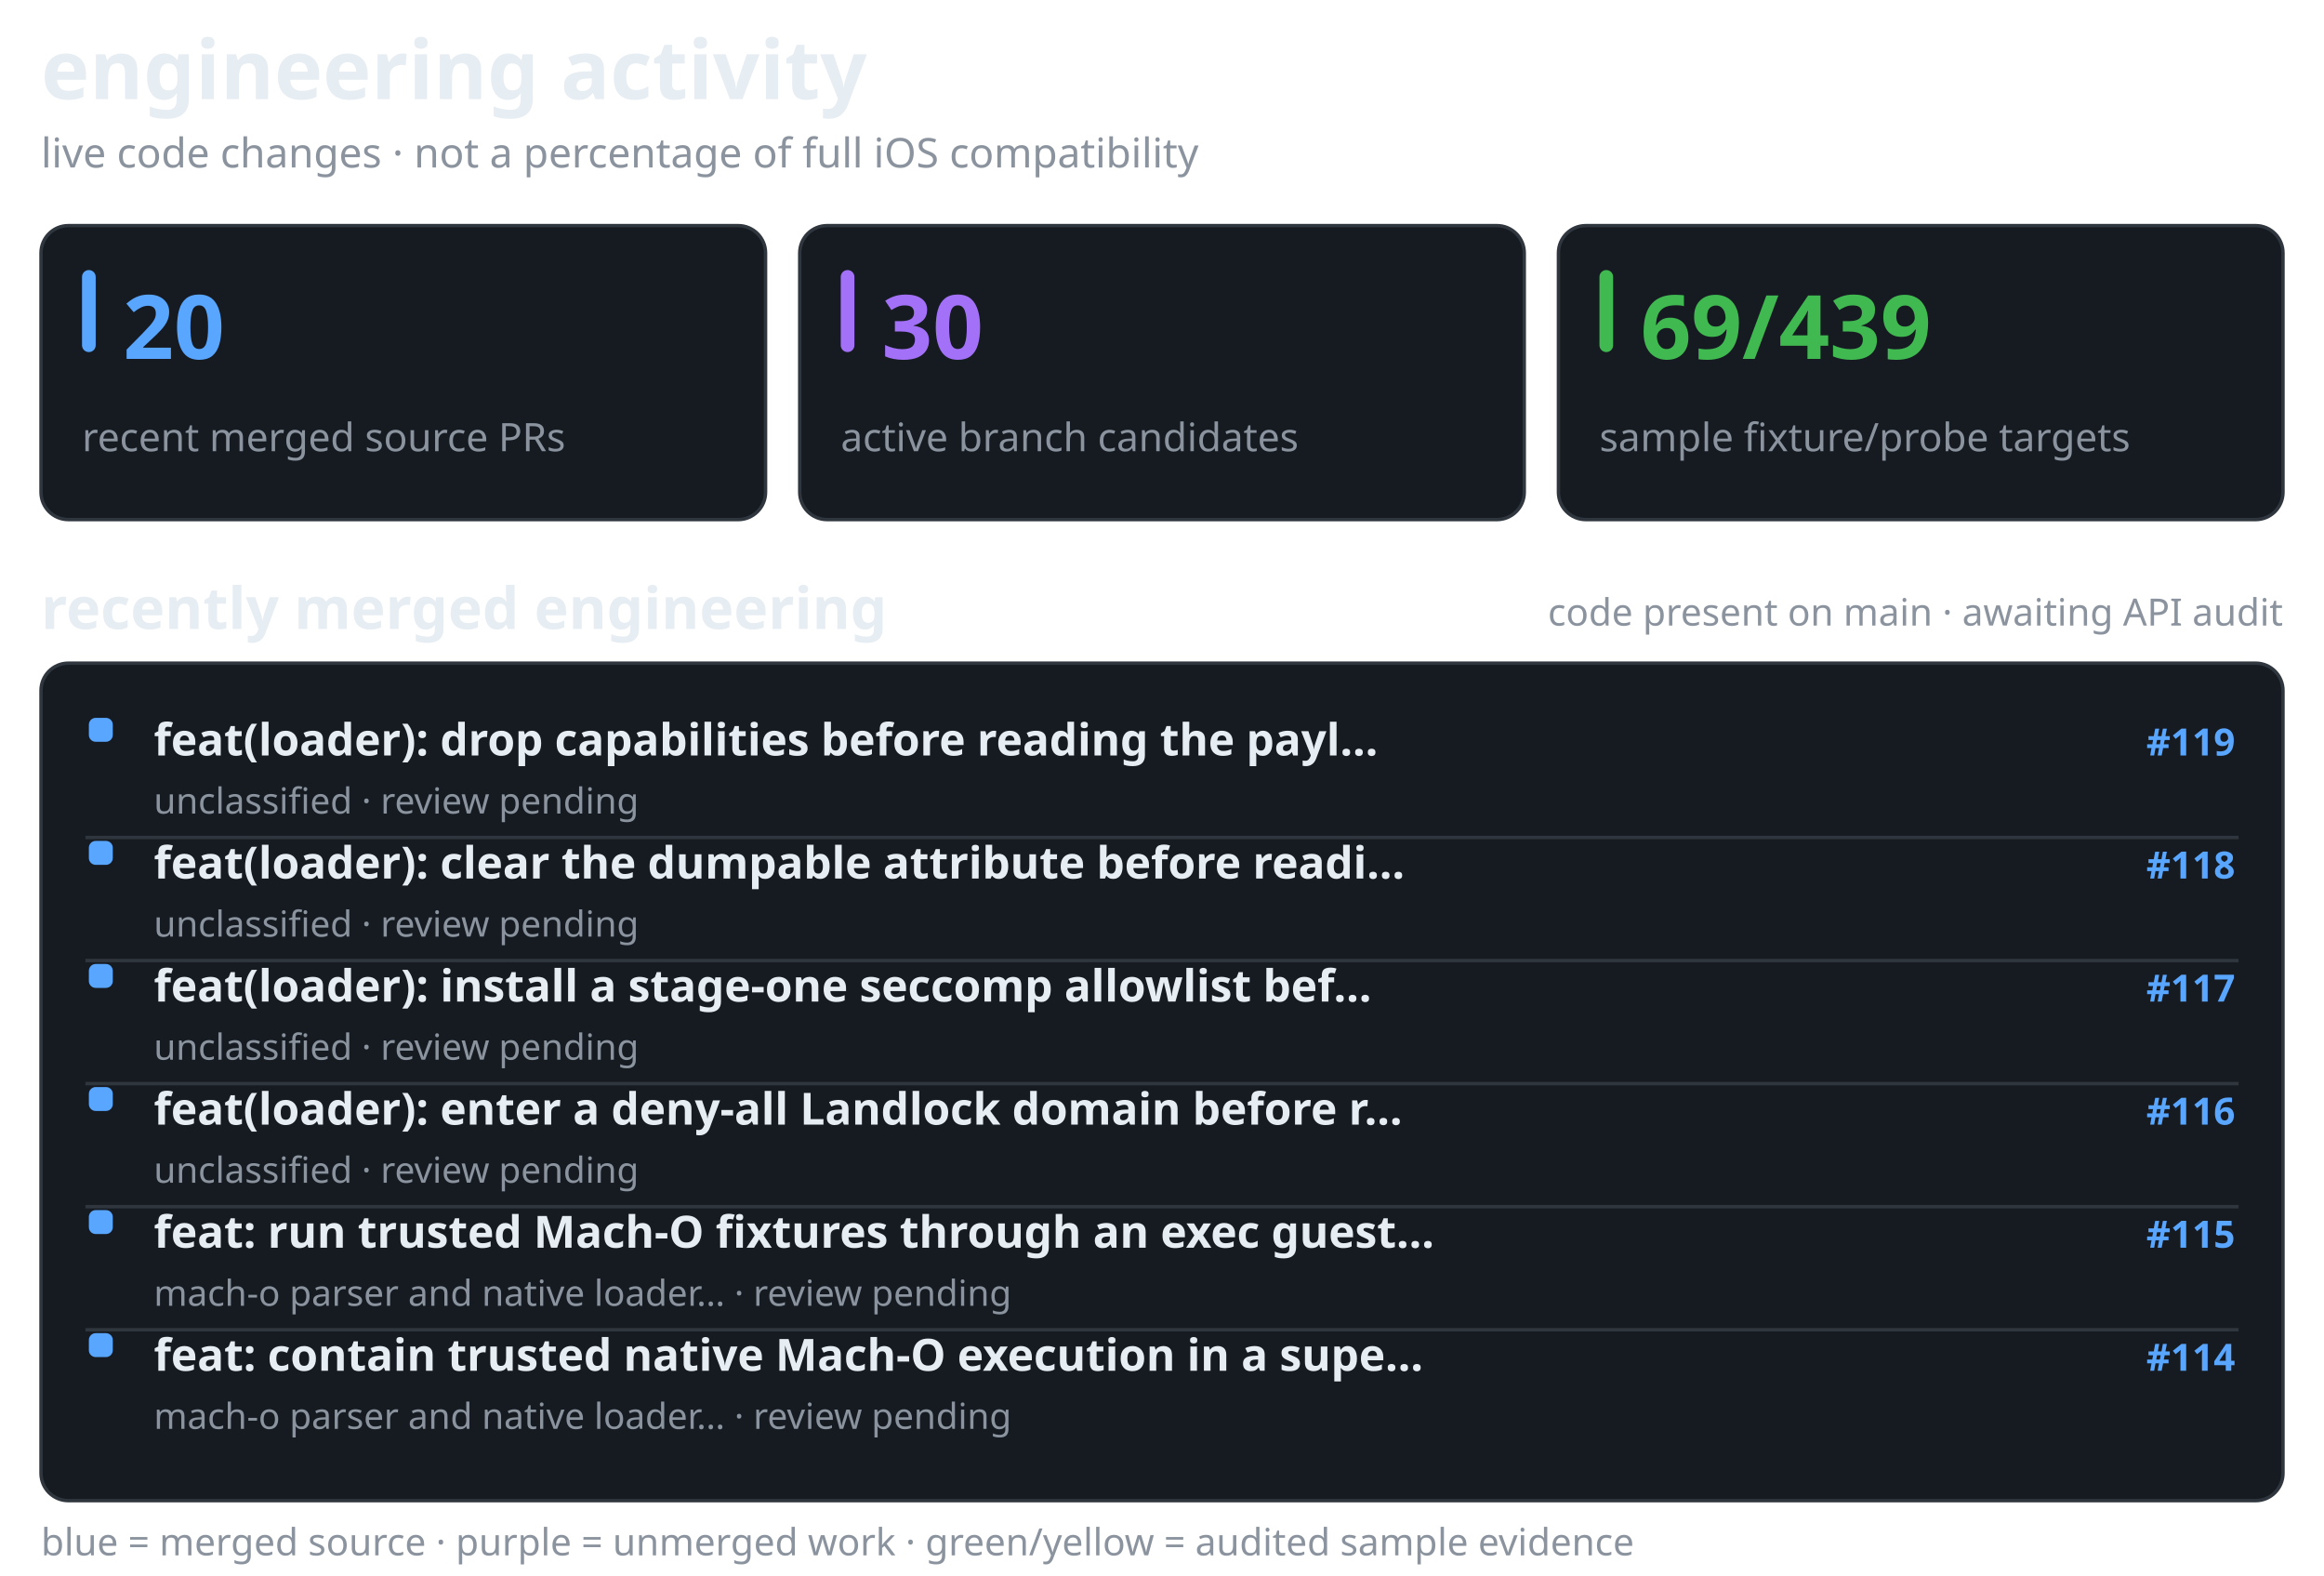
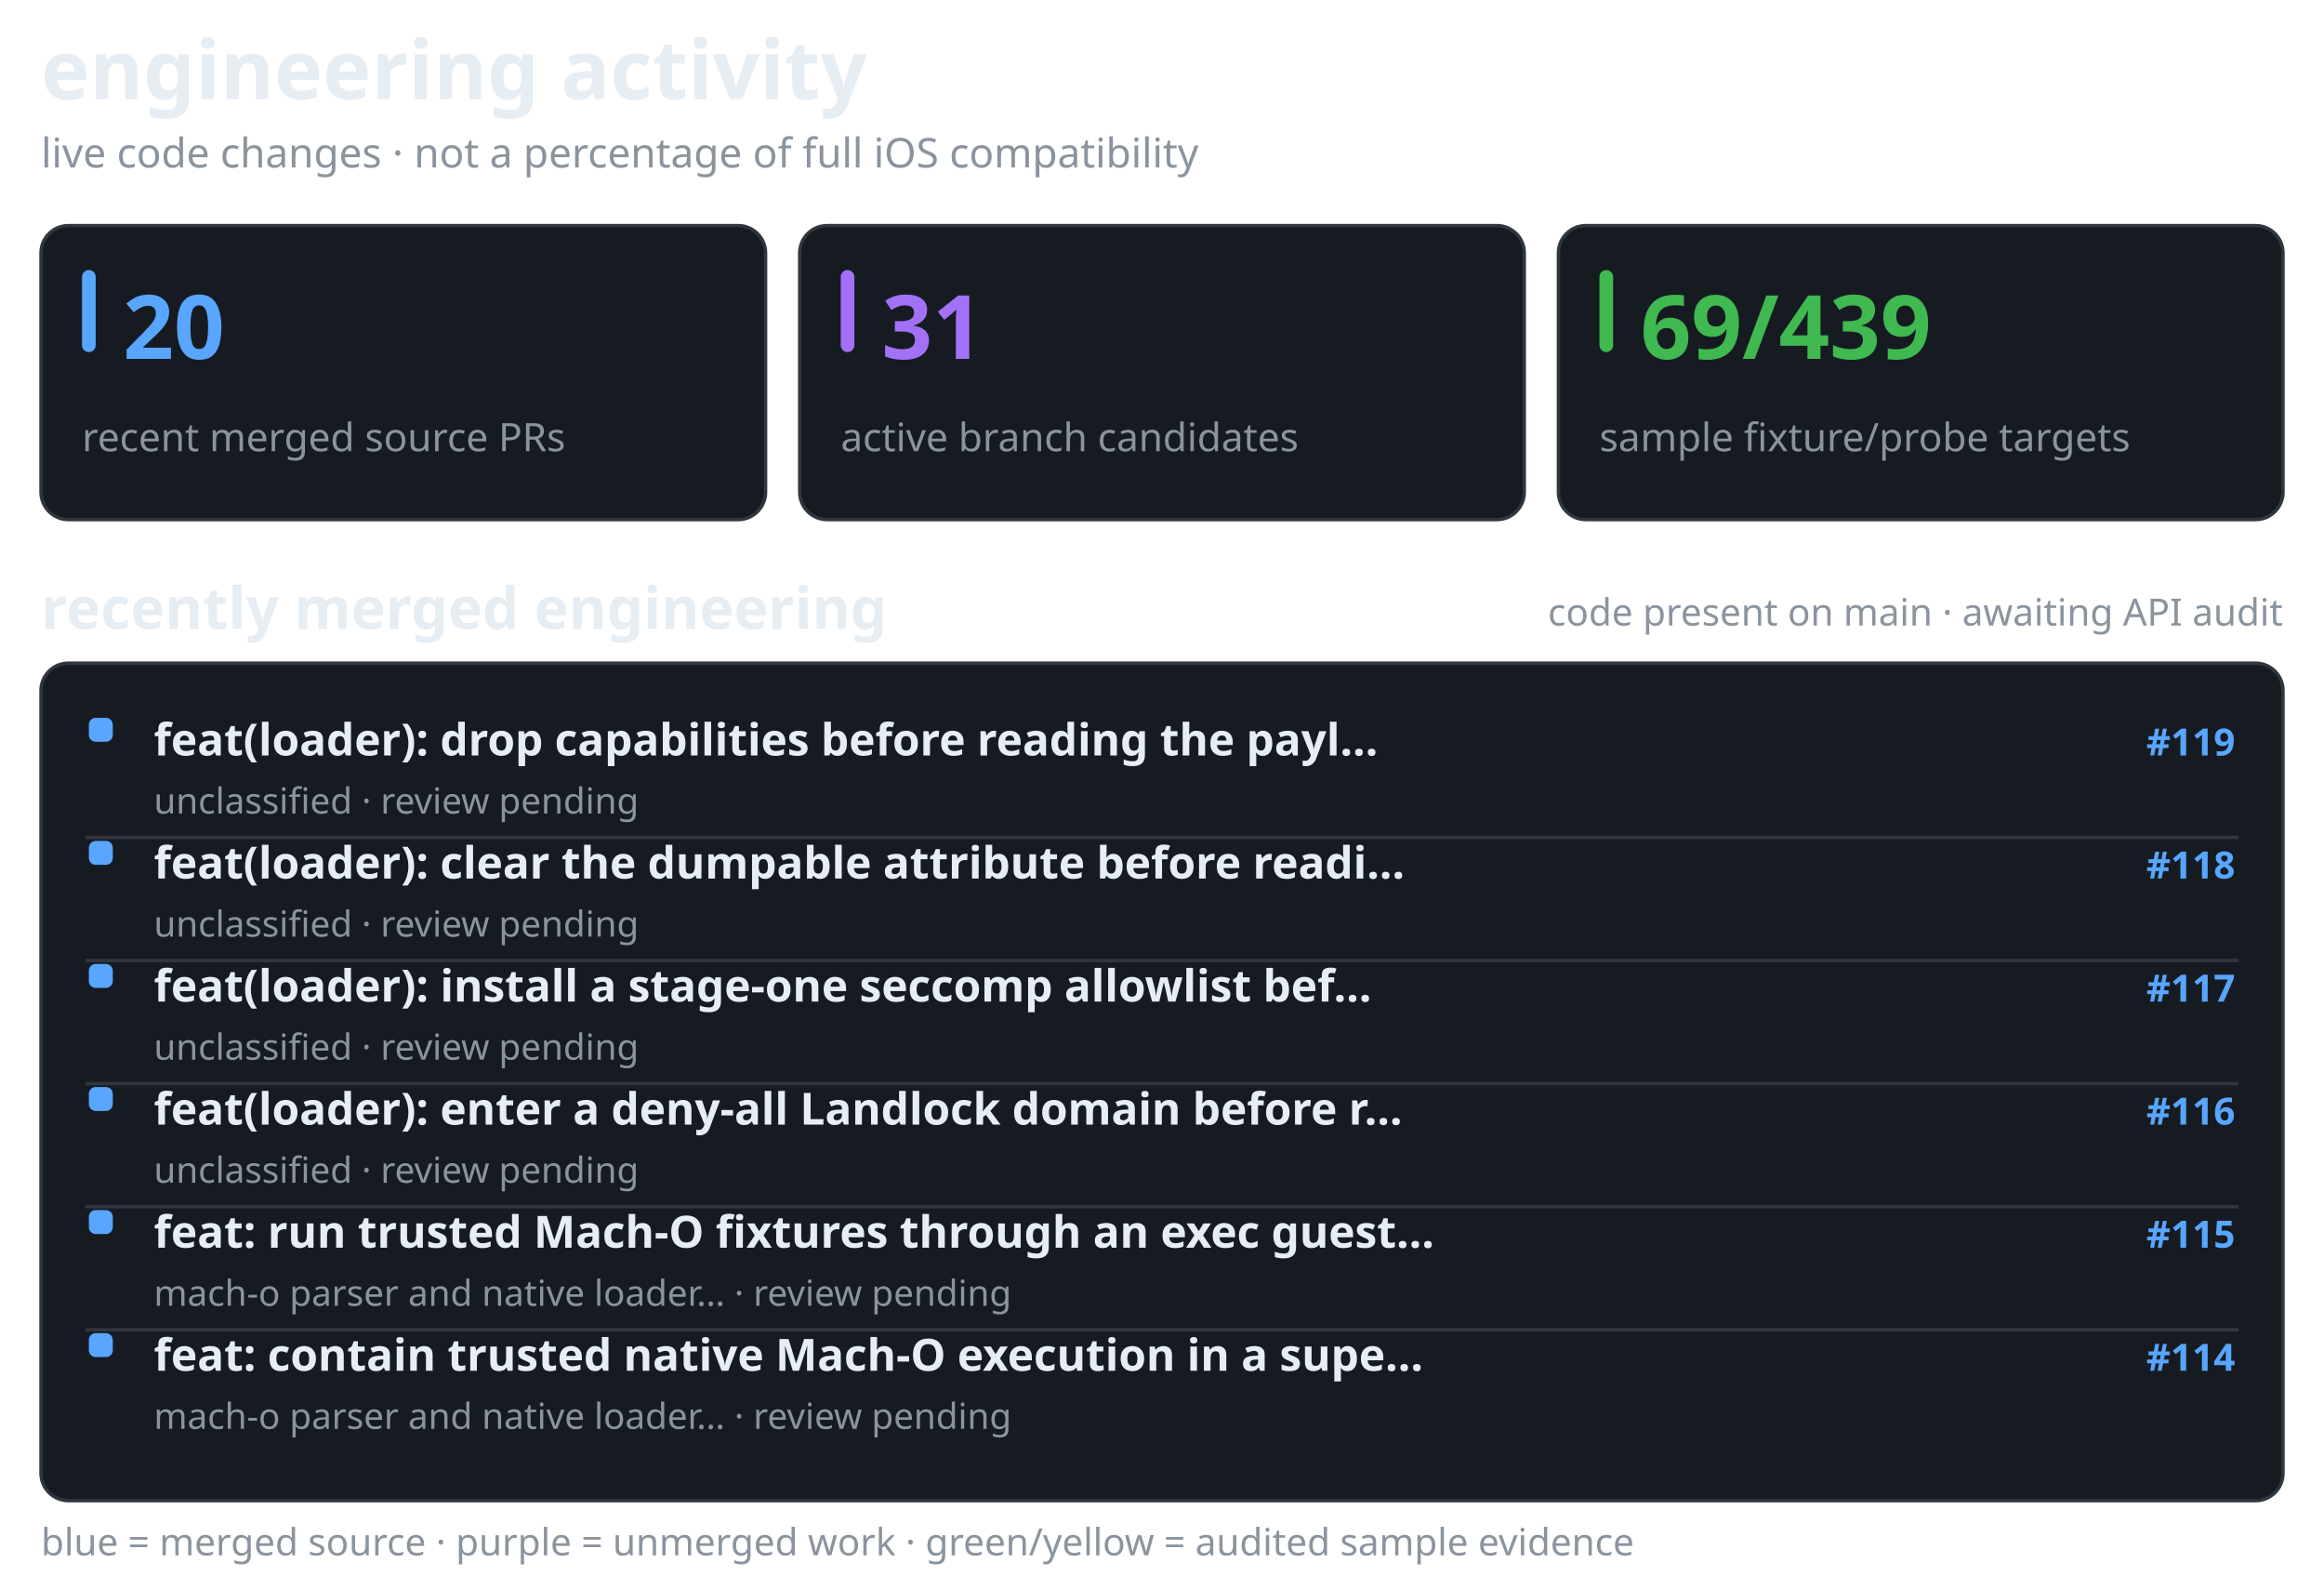
<svg xmlns="http://www.w3.org/2000/svg" width="680" height="461" viewBox="0 0 680 461" role="img" aria-label="recent merged and active Darwin engineering work, separate from verified API coverage">
  <style>@media(prefers-color-scheme:light){.surface{fill:#f6f8fa;stroke:#d1d9e0}.text{fill:#1f2328}.muted{fill:#59636e}.bar{fill:#d1d9e0}}</style>
  <text x="12" y="29" fill="#e6edf3" font-family="sans-serif" font-size="24" font-weight="650" class="text">engineering activity</text>
  <text x="12" y="49" fill="#8b949e" font-family="sans-serif" font-size="12" font-weight="400" class="muted">live code changes · not a percentage of full iOS compatibility</text>
  <rect x="12" y="66" width="212" height="86" rx="8" fill="#161b22" stroke="#30363d" class="surface" />
  <rect x="24" y="79" width="4" height="24" rx="2" fill="#58a6ff" />
  <text x="36" y="105" fill="#58a6ff" font-family="sans-serif" font-size="26" font-weight="700">20</text>
  <text x="24" y="132" fill="#8b949e" font-family="sans-serif" font-size="11.5" font-weight="400" class="muted">recent merged source PRs</text>
  <rect x="234" y="66" width="212" height="86" rx="8" fill="#161b22" stroke="#30363d" class="surface" />
  <rect x="246" y="79" width="4" height="24" rx="2" fill="#a371f7" />
-   <text x="258" y="105" fill="#a371f7" font-family="sans-serif" font-size="26" font-weight="700">30</text>
+   <text x="258" y="105" fill="#a371f7" font-family="sans-serif" font-size="26" font-weight="700">31</text>
  <text x="246" y="132" fill="#8b949e" font-family="sans-serif" font-size="11.5" font-weight="400" class="muted">active branch candidates</text>
  <rect x="456" y="66" width="212" height="86" rx="8" fill="#161b22" stroke="#30363d" class="surface" />
  <rect x="468" y="79" width="4" height="24" rx="2" fill="#3fb950" />
  <text x="480" y="105" fill="#3fb950" font-family="sans-serif" font-size="26" font-weight="700">69/439</text>
  <text x="468" y="132" fill="#8b949e" font-family="sans-serif" font-size="11.5" font-weight="400" class="muted">sample fixture/probe targets</text>
  <text x="12" y="184" fill="#e6edf3" font-family="sans-serif" font-size="17" font-weight="600" class="text">recently merged engineering</text>
  <text x="668" y="183" fill="#8b949e" font-family="sans-serif" font-size="11" font-weight="400" text-anchor="end" class="muted">code present on main · awaiting API audit</text>
  <rect x="12" y="194" width="656" height="245" rx="8" fill="#161b22" stroke="#30363d" class="surface" />
  <rect x="26" y="210" width="7" height="7" rx="2" fill="#58a6ff" />
  <text x="45" y="221" fill="#e6edf3" font-family="sans-serif" font-size="13" font-weight="550" class="text">feat(loader): drop capabilities before reading the payl…</text>
  <text x="654" y="221" fill="#58a6ff" font-family="sans-serif" font-size="11" font-weight="600" text-anchor="end">#119</text>
  <text x="45" y="238" fill="#8b949e" font-family="sans-serif" font-size="10.5" font-weight="400" class="muted">unclassified · review pending</text>
  <line x1="25" y1="245" x2="655" y2="245" stroke="#30363d" stroke-width="1" />
  <rect x="26" y="246" width="7" height="7" rx="2" fill="#58a6ff" />
  <text x="45" y="257" fill="#e6edf3" font-family="sans-serif" font-size="13" font-weight="550" class="text">feat(loader): clear the dumpable attribute before readi…</text>
  <text x="654" y="257" fill="#58a6ff" font-family="sans-serif" font-size="11" font-weight="600" text-anchor="end">#118</text>
  <text x="45" y="274" fill="#8b949e" font-family="sans-serif" font-size="10.5" font-weight="400" class="muted">unclassified · review pending</text>
  <line x1="25" y1="281" x2="655" y2="281" stroke="#30363d" stroke-width="1" />
  <rect x="26" y="282" width="7" height="7" rx="2" fill="#58a6ff" />
  <text x="45" y="293" fill="#e6edf3" font-family="sans-serif" font-size="13" font-weight="550" class="text">feat(loader): install a stage-one seccomp allowlist bef…</text>
  <text x="654" y="293" fill="#58a6ff" font-family="sans-serif" font-size="11" font-weight="600" text-anchor="end">#117</text>
  <text x="45" y="310" fill="#8b949e" font-family="sans-serif" font-size="10.5" font-weight="400" class="muted">unclassified · review pending</text>
  <line x1="25" y1="317" x2="655" y2="317" stroke="#30363d" stroke-width="1" />
  <rect x="26" y="318" width="7" height="7" rx="2" fill="#58a6ff" />
  <text x="45" y="329" fill="#e6edf3" font-family="sans-serif" font-size="13" font-weight="550" class="text">feat(loader): enter a deny-all Landlock domain before r…</text>
  <text x="654" y="329" fill="#58a6ff" font-family="sans-serif" font-size="11" font-weight="600" text-anchor="end">#116</text>
  <text x="45" y="346" fill="#8b949e" font-family="sans-serif" font-size="10.5" font-weight="400" class="muted">unclassified · review pending</text>
  <line x1="25" y1="353" x2="655" y2="353" stroke="#30363d" stroke-width="1" />
  <rect x="26" y="354" width="7" height="7" rx="2" fill="#58a6ff" />
  <text x="45" y="365" fill="#e6edf3" font-family="sans-serif" font-size="13" font-weight="550" class="text">feat: run trusted Mach-O fixtures through an exec guest…</text>
  <text x="654" y="365" fill="#58a6ff" font-family="sans-serif" font-size="11" font-weight="600" text-anchor="end">#115</text>
  <text x="45" y="382" fill="#8b949e" font-family="sans-serif" font-size="10.5" font-weight="400" class="muted">mach-o parser and native loader… · review pending</text>
  <line x1="25" y1="389" x2="655" y2="389" stroke="#30363d" stroke-width="1" />
  <rect x="26" y="390" width="7" height="7" rx="2" fill="#58a6ff" />
  <text x="45" y="401" fill="#e6edf3" font-family="sans-serif" font-size="13" font-weight="550" class="text">feat: contain trusted native Mach-O execution in a supe…</text>
  <text x="654" y="401" fill="#58a6ff" font-family="sans-serif" font-size="11" font-weight="600" text-anchor="end">#114</text>
  <text x="45" y="418" fill="#8b949e" font-family="sans-serif" font-size="10.5" font-weight="400" class="muted">mach-o parser and native loader… · review pending</text>
  <text x="12" y="455" fill="#8b949e" font-family="sans-serif" font-size="11" font-weight="400" class="muted">blue = merged source · purple = unmerged work · green/yellow = audited sample evidence</text>
</svg>
